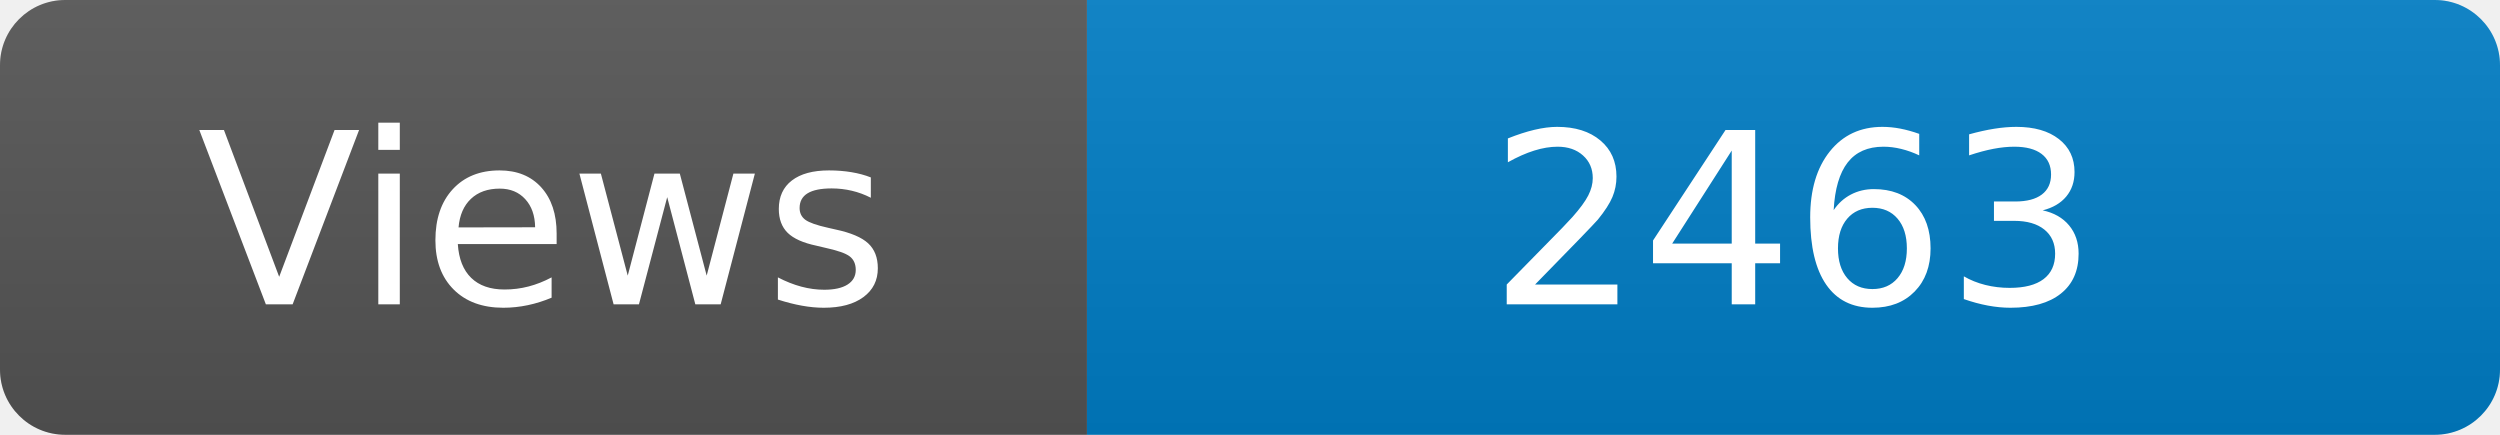
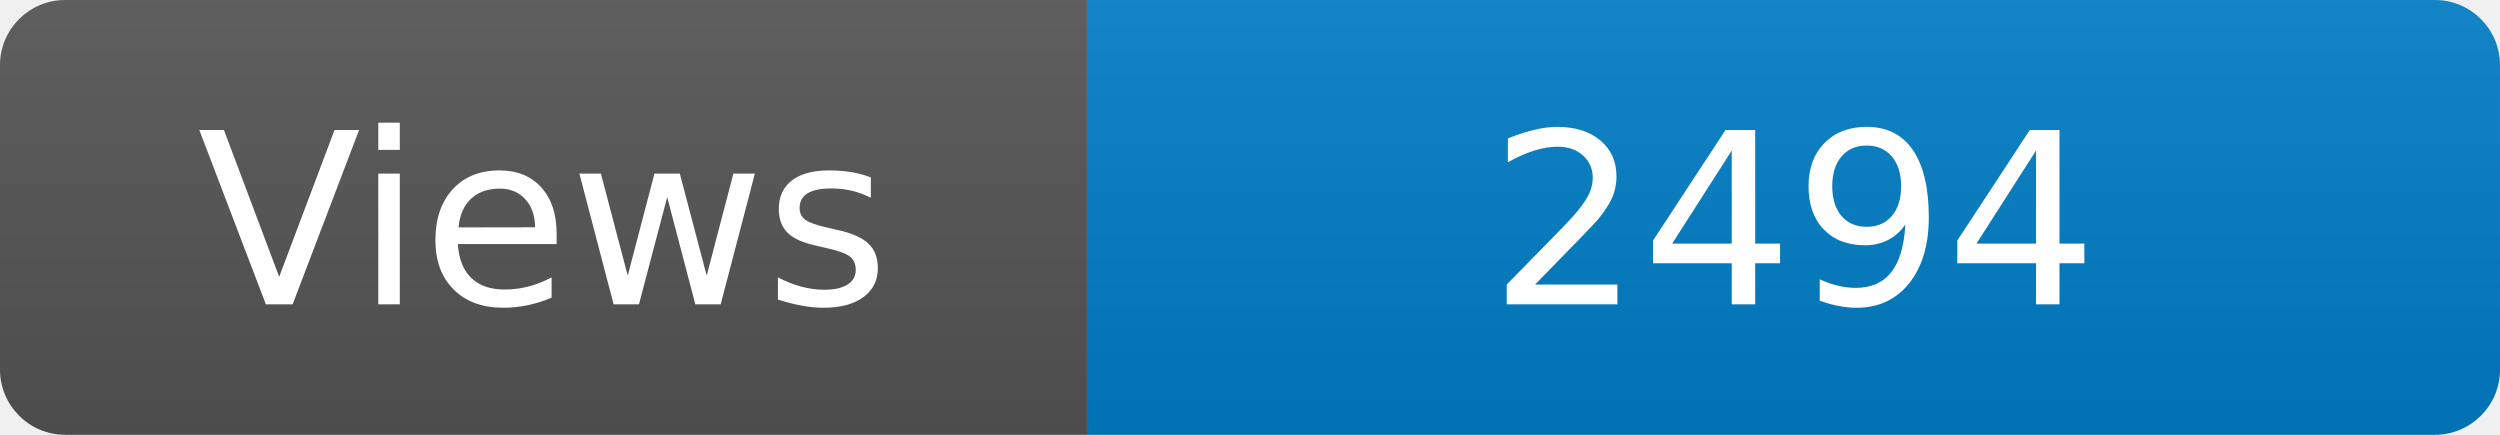
<svg xmlns="http://www.w3.org/2000/svg" width="115" height="20" role="img" aria-label="Maintained?: yes">
  <linearGradient id="s" x2="0" y2="100%">
    <stop offset="0" stop-color="#bbb" stop-opacity=".1" />
    <stop offset="1" stop-opacity=".1" />
  </linearGradient>
  <clipPath id="r">
    <rect width="115" height="20" rx="3" fill="#fff" />
  </clipPath>
  <g clip-path="url(#r)">
    <rect width="50" height="20" fill="#555" />
    <rect x="50" width="160" height="20" fill="#007ec6" />
    <rect width="115" height="20" fill="url(#s)" />
  </g>
  <g fill="#fff" text-anchor="middle" font-family="Verdana,Geneva,DejaVu Sans,sans-serif" font-size="110">
    <text x="250" y="140" transform="scale(.1)" fill="#fff">Views</text>
-     <text x="825" y="140" transform="scale(.1)" fill="#fff">2463</text>
+     <text x="825" y="140" transform="scale(.1)" fill="#fff">2494</text>
  </g>
</svg>
